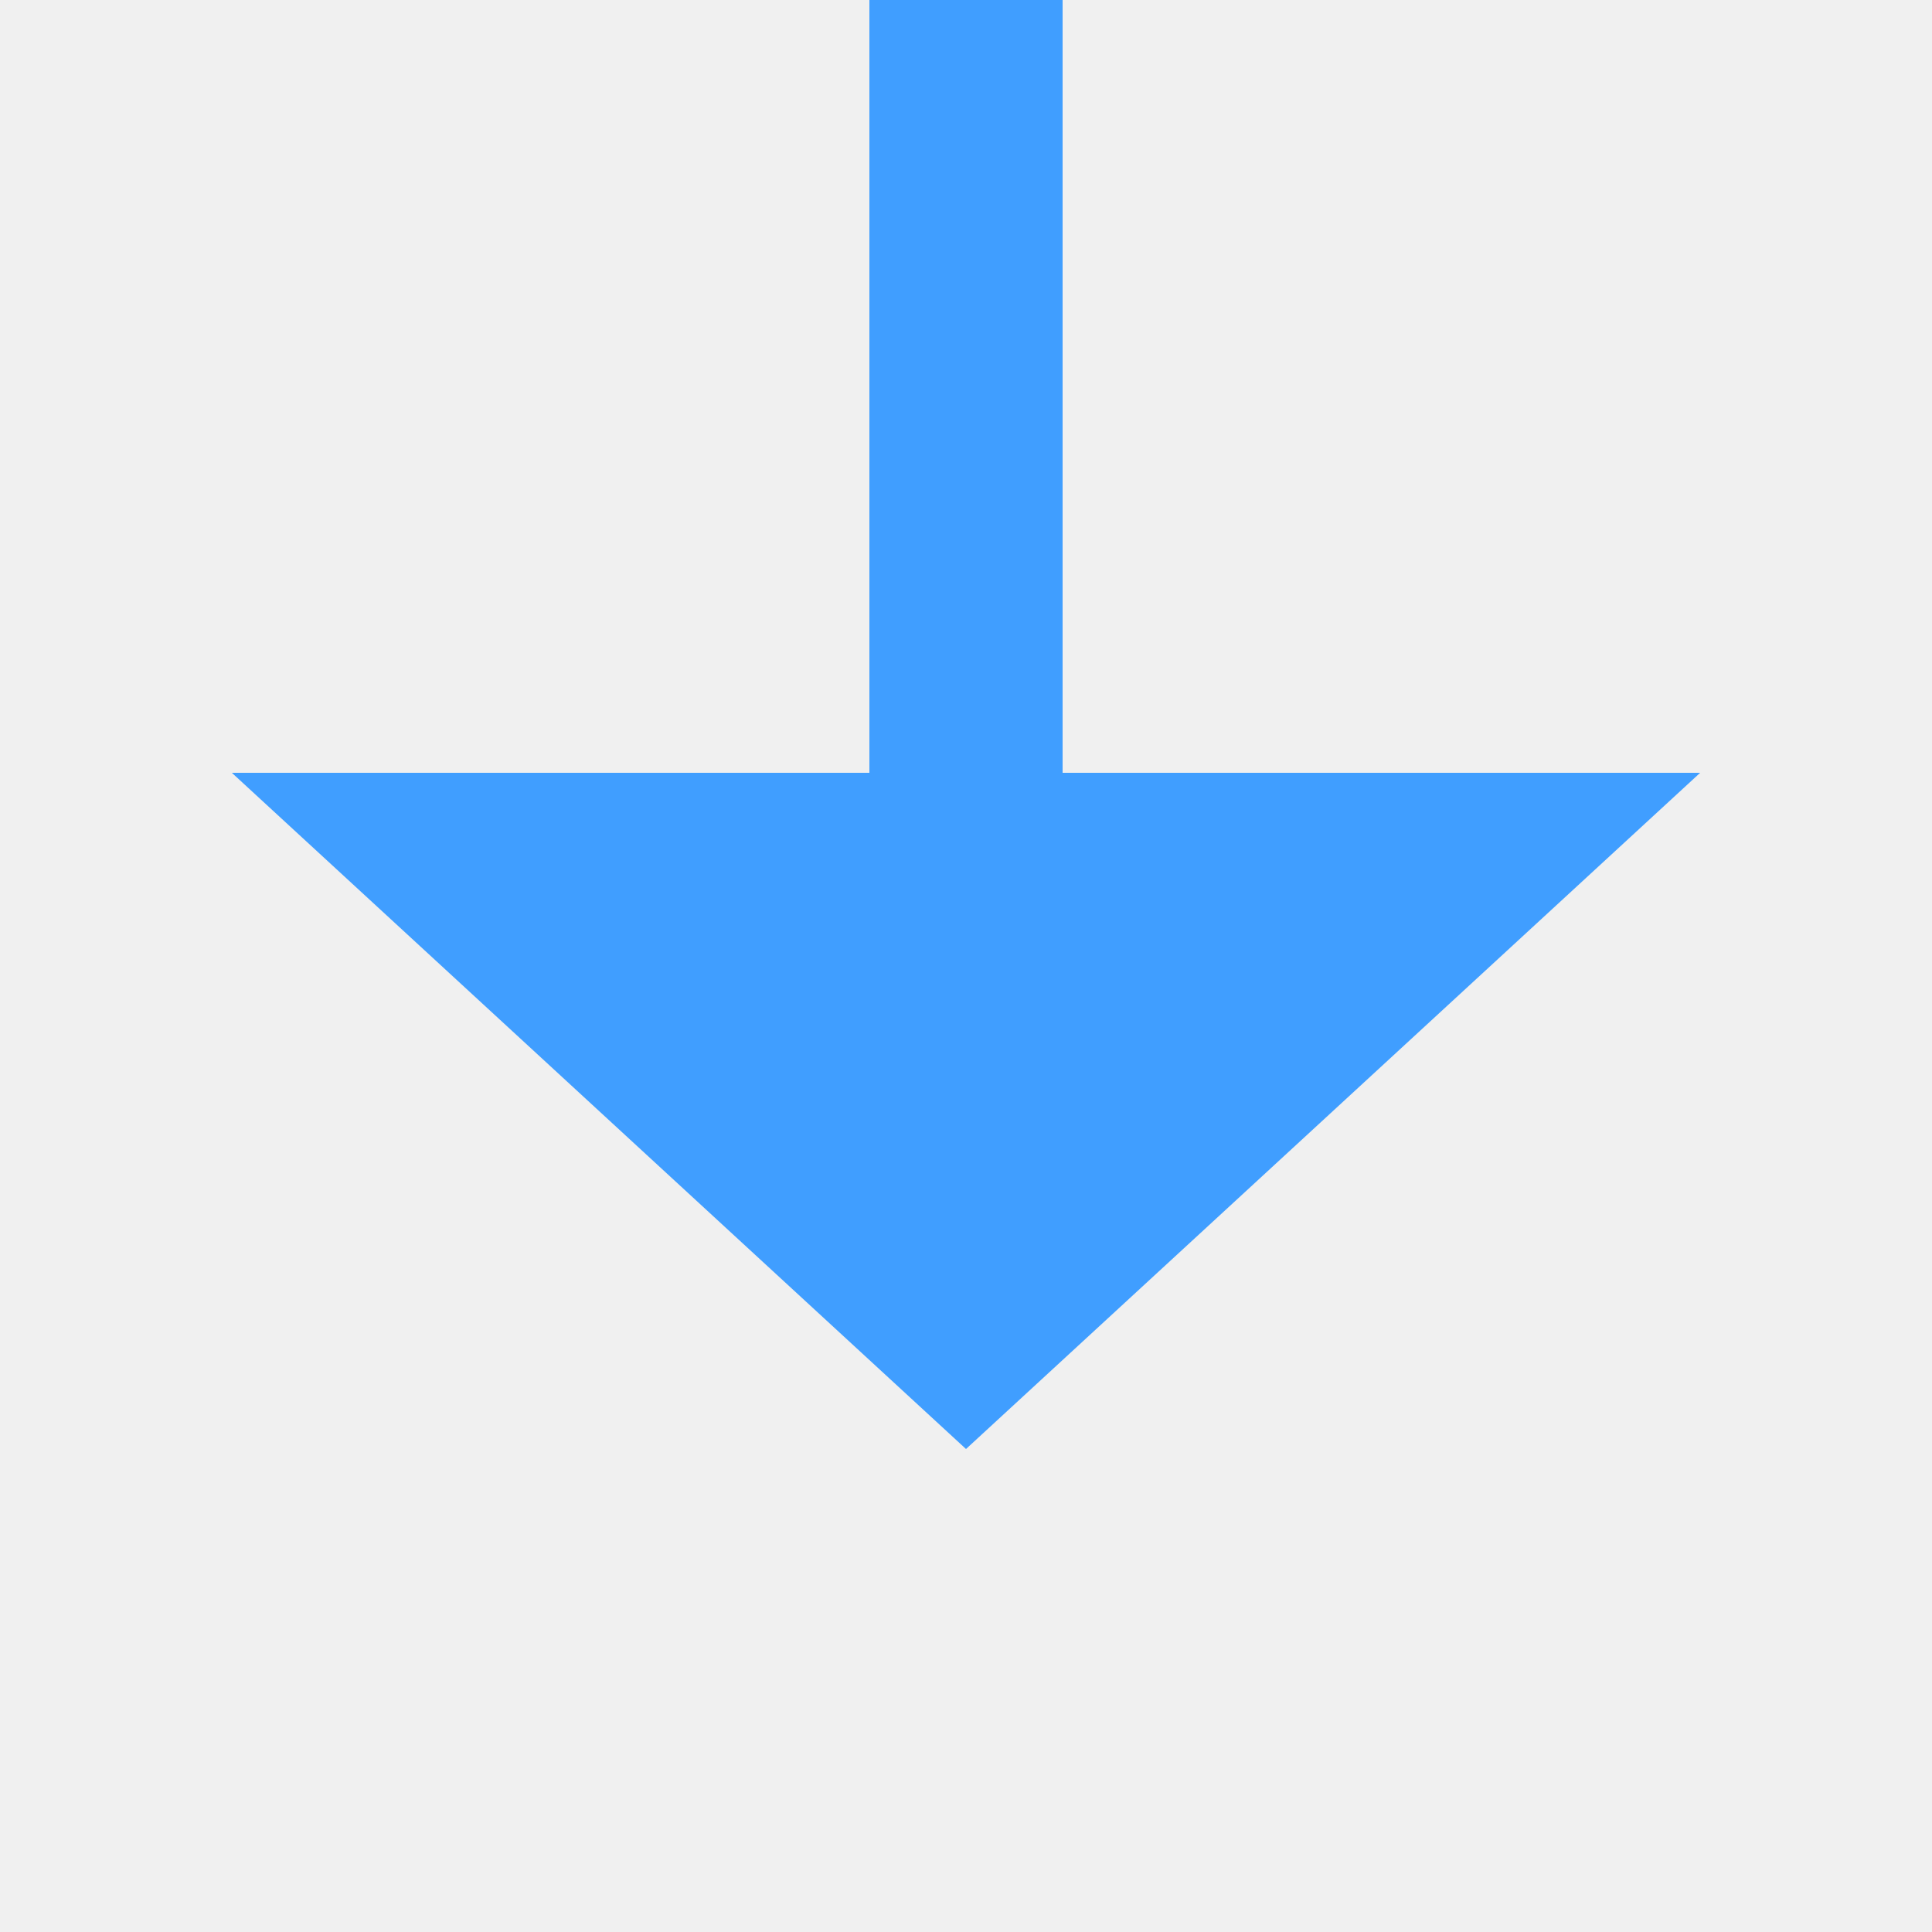
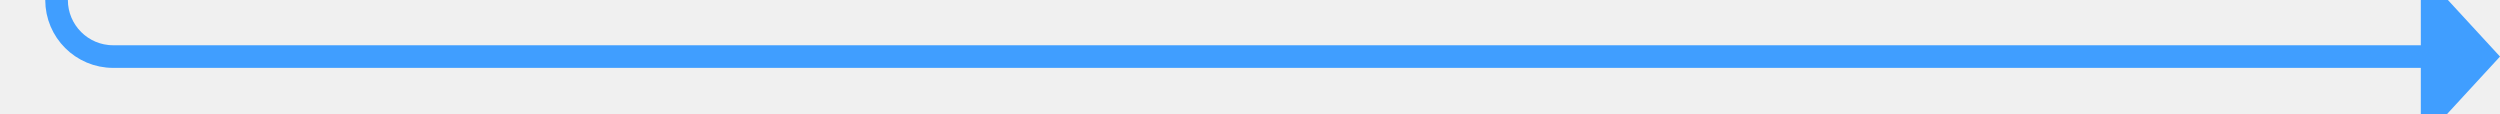
- <svg xmlns="http://www.w3.org/2000/svg" version="1.1" width="20px" height="20px" preserveAspectRatio="xMinYMid meet" viewBox="700 1310  20 18">
+ <svg xmlns="http://www.w3.org/2000/svg" version="1.1" width="221px" height="10px" preserveAspectRatio="xMinYMid meet" viewBox="249 1463  221 8">
  <defs>
-     <mask fill="white" id="clip341">
-       <path d="M 682 1191  L 738 1191  L 738 1215  L 682 1215  Z M 599 1189  L 738 1189  L 738 1334  L 599 1334  Z " fill-rule="evenodd" />
+     <mask fill="white" id="clip487">
+       <path d="M 226 1167  L 282 1167  L 282 1191  L 226 1191  Z M 226 859  L 480 859  L 480 1477  L 226 1477  Z " fill-rule="evenodd" />
    </mask>
  </defs>
-   <path d="M 599 1192  L 705 1192  A 5 5 0 0 1 710 1197 L 710 1318  " stroke-width="2" stroke="#409eff" fill="none" mask="url(#clip341)" />
-   <path d="M 702.4 1317  L 710 1324  L 717.6 1317  L 702.4 1317  Z " fill-rule="nonzero" fill="#409eff" stroke="none" mask="url(#clip341)" />
+   <path d="M 441 862  L 259 862  A 5 5 0 0 0 254 867 L 254 1462  A 5 5 0 0 0 259 1467 L 464 1467  " stroke-width="2" stroke="#409eff" fill="none" mask="url(#clip487)" />
+   <path d="M 463 1474.6  L 470 1467  L 463 1459.4  L 463 1474.6  Z " fill-rule="nonzero" fill="#409eff" stroke="none" mask="url(#clip487)" />
</svg>
